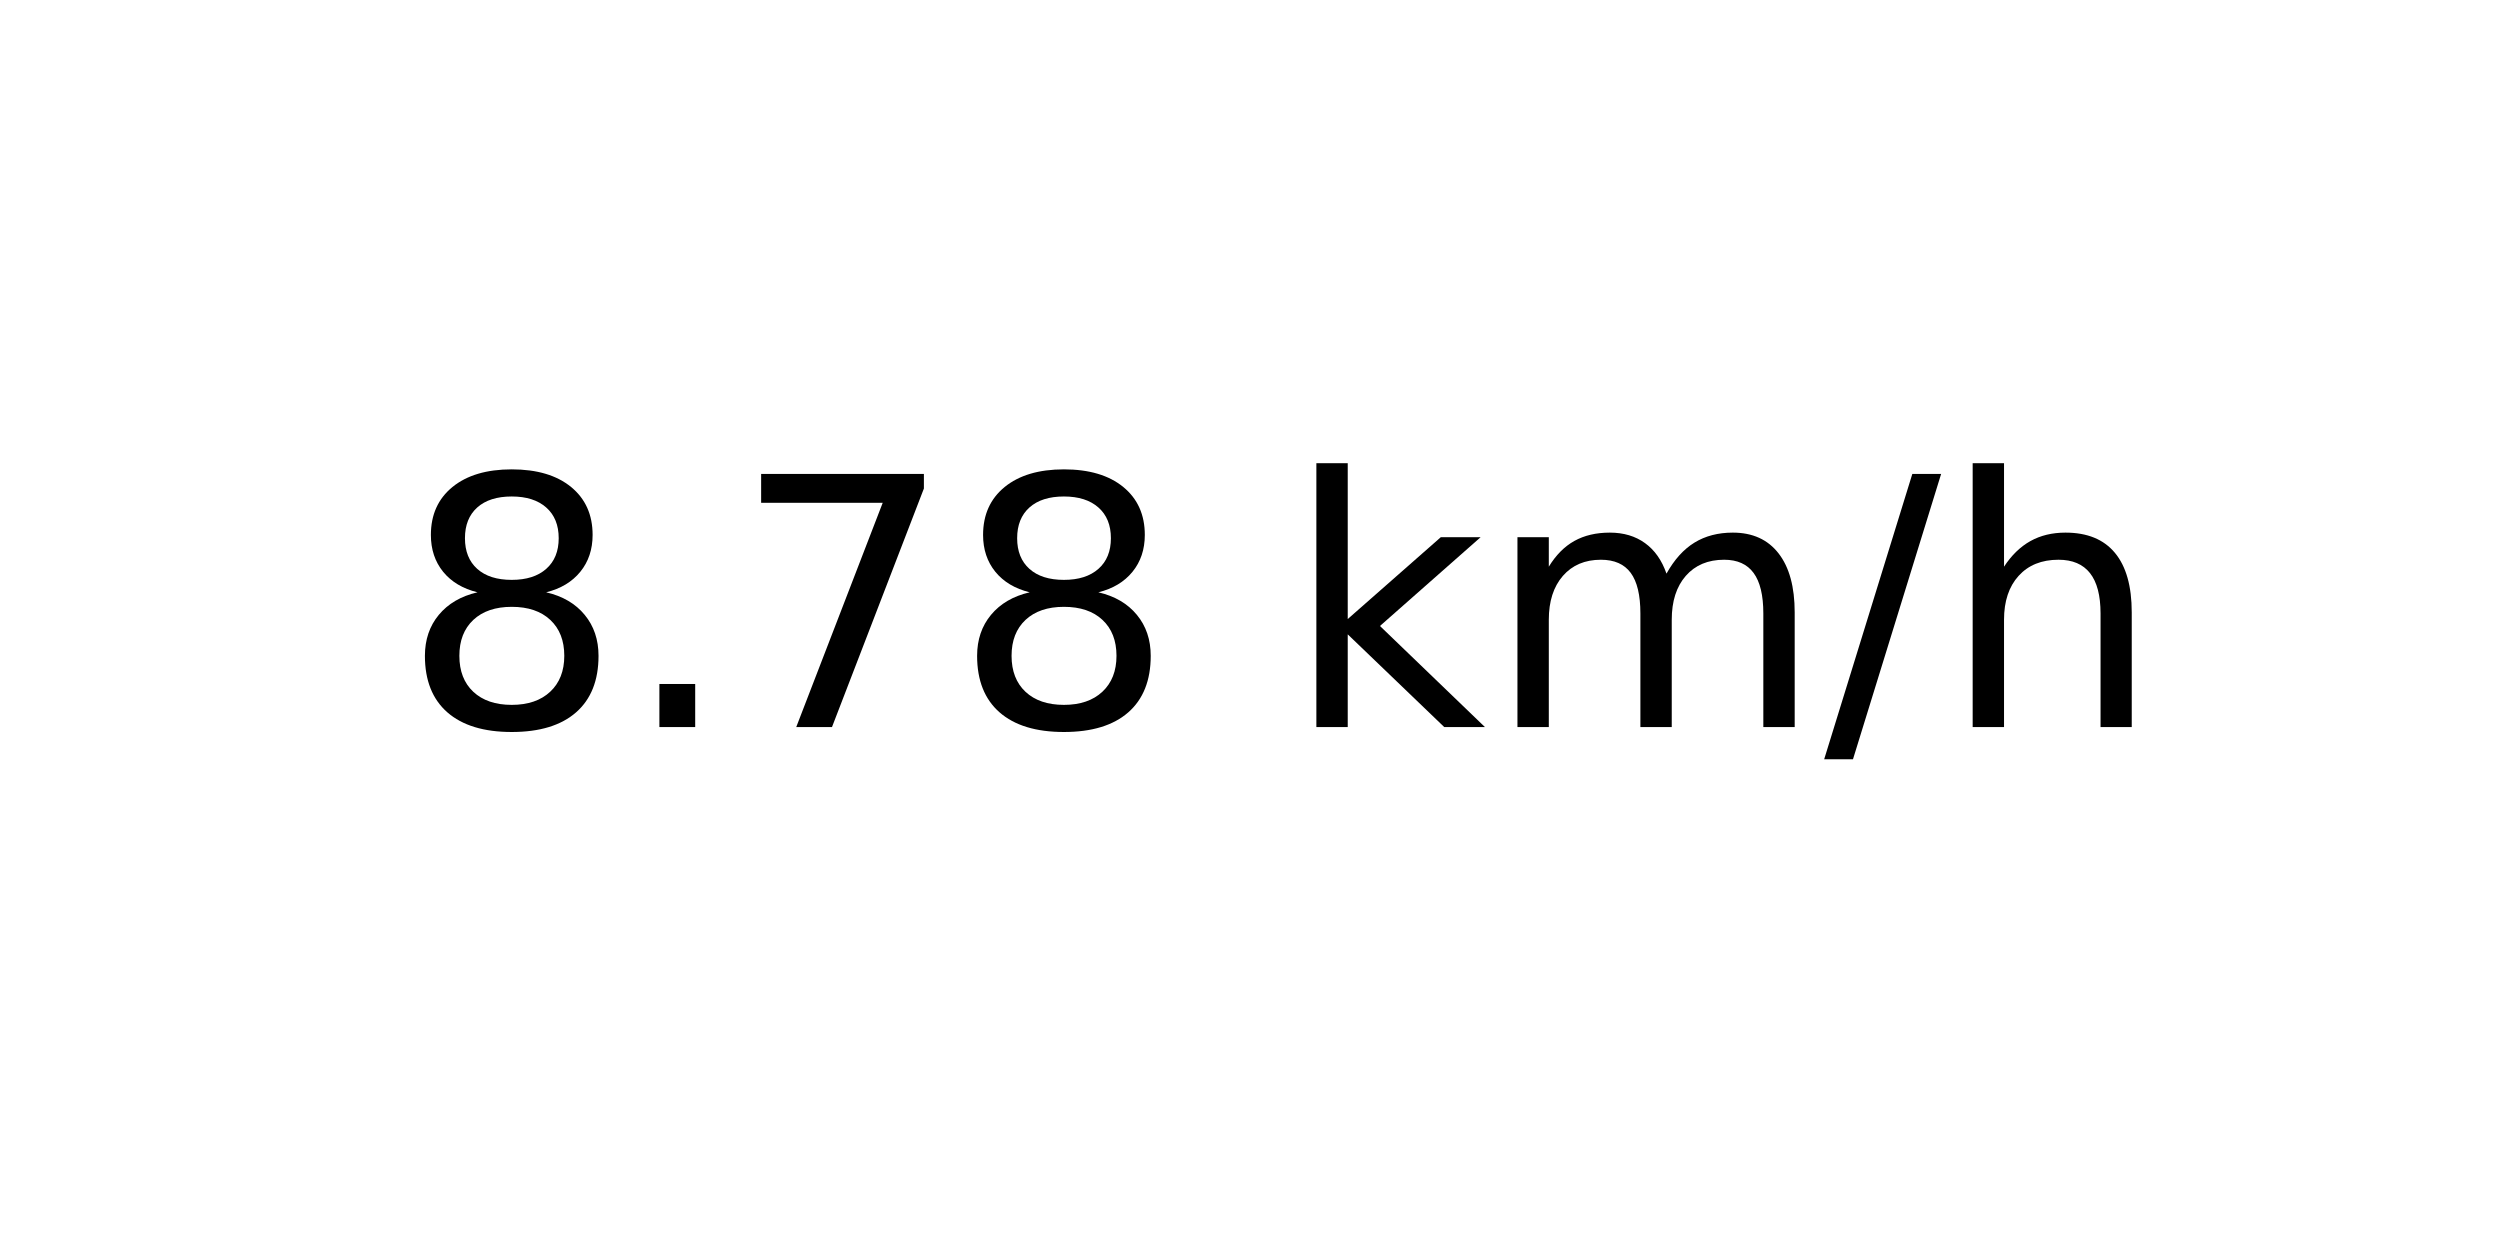
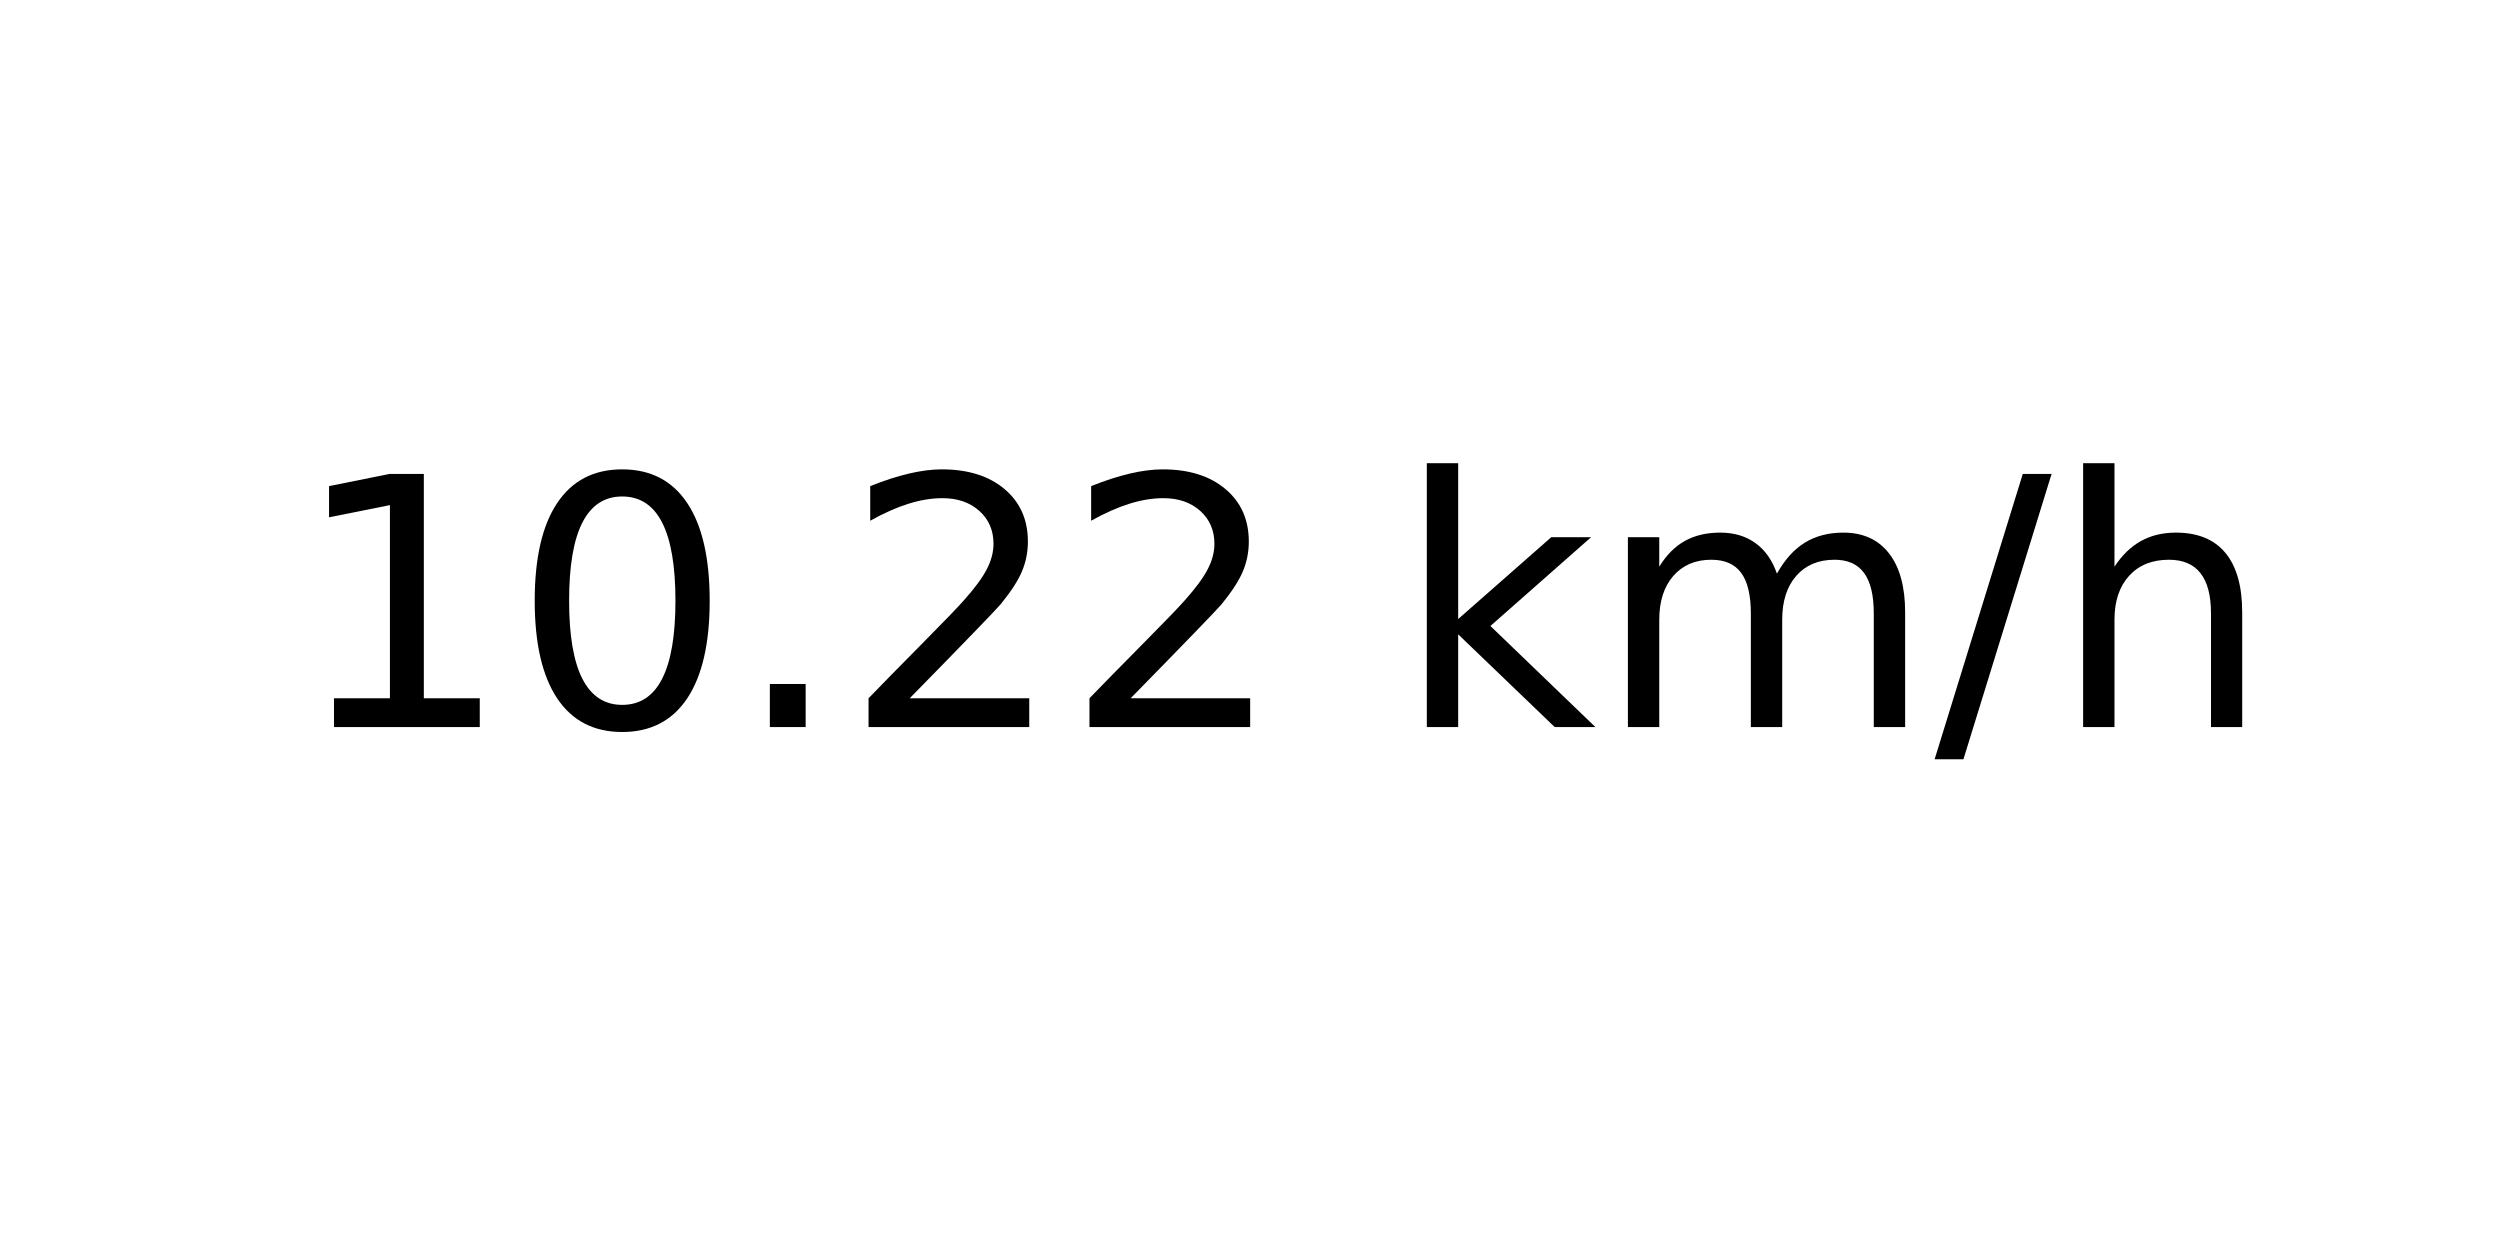
<svg xmlns="http://www.w3.org/2000/svg" xmlns:xlink="http://www.w3.org/1999/xlink" width="72pt" height="36pt" viewBox="0 0 72 36" version="1.1">
  <defs>
    <style type="text/css">*{stroke-linejoin: round; stroke-linecap: butt}</style>
  </defs>
  <g id="figure_1">
    <g id="axes_1">
      <g id="text_1">
-         <g transform="translate(11.55937 20.93937) scale(0.1 -0.1)">
+         <g transform="translate(8.378125 20.93937) scale(0.1 -0.1)">
          <defs>
-             <path id="DejaVuSans-38" d="M 2034 2216  Q 1584 2216 1326 1975  Q 1069 1734 1069 1313  Q 1069 891 1326 650  Q 1584 409 2034 409  Q 2484 409 2743 651  Q 3003 894 3003 1313  Q 3003 1734 2745 1975  Q 2488 2216 2034 2216  z M 1403 2484  Q 997 2584 770 2862  Q 544 3141 544 3541  Q 544 4100 942 4425  Q 1341 4750 2034 4750  Q 2731 4750 3128 4425  Q 3525 4100 3525 3541  Q 3525 3141 3298 2862  Q 3072 2584 2669 2484  Q 3125 2378 3379 2068  Q 3634 1759 3634 1313  Q 3634 634 3220 271  Q 2806 -91 2034 -91  Q 1263 -91 848 271  Q 434 634 434 1313  Q 434 1759 690 2068  Q 947 2378 1403 2484  z M 1172 3481  Q 1172 3119 1398 2916  Q 1625 2713 2034 2713  Q 2441 2713 2670 2916  Q 2900 3119 2900 3481  Q 2900 3844 2670 4047  Q 2441 4250 2034 4250  Q 1625 4250 1398 4047  Q 1172 3844 1172 3481  z " transform="scale(0.015625)" />
+             <path id="DejaVuSans-31" d="M 794 531  L 1825 531  L 1825 4091  L 703 3866  L 703 4441  L 1819 4666  L 2450 4666  L 2450 531  L 3481 531  L 3481 0  L 794 0  L 794 531  z " transform="scale(0.015625)" />
+             <path id="DejaVuSans-30" d="M 2034 4250  Q 1547 4250 1301 3770  Q 1056 3291 1056 2328  Q 1056 1369 1301 889  Q 1547 409 2034 409  Q 2525 409 2770 889  Q 3016 1369 3016 2328  Q 3016 3291 2770 3770  Q 2525 4250 2034 4250  z M 2034 4750  Q 2819 4750 3233 4129  Q 3647 3509 3647 2328  Q 3647 1150 3233 529  Q 2819 -91 2034 -91  Q 1250 -91 836 529  Q 422 1150 422 2328  Q 422 3509 836 4129  Q 1250 4750 2034 4750  z " transform="scale(0.015625)" />
            <path id="DejaVuSans-2e" d="M 684 794  L 1344 794  L 1344 0  L 684 0  L 684 794  z " transform="scale(0.015625)" />
-             <path id="DejaVuSans-37" d="M 525 4666  L 3525 4666  L 3525 4397  L 1831 0  L 1172 0  L 2766 4134  L 525 4134  L 525 4666  z " transform="scale(0.015625)" />
+             <path id="DejaVuSans-32" d="M 1228 531  L 3431 531  L 3431 0  L 469 0  L 469 531  Q 828 903 1448 1529  Q 2069 2156 2228 2338  Q 2531 2678 2651 2914  Q 2772 3150 2772 3378  Q 2772 3750 2511 3984  Q 2250 4219 1831 4219  Q 1534 4219 1204 4116  Q 875 4013 500 3803  L 500 4441  Q 881 4594 1212 4672  Q 1544 4750 1819 4750  Q 2544 4750 2975 4387  Q 3406 4025 3406 3419  Q 3406 3131 3298 2873  Q 3191 2616 2906 2266  Q 2828 2175 2409 1742  Q 1991 1309 1228 531  z " transform="scale(0.015625)" />
            <path id="DejaVuSans-20" transform="scale(0.015625)" />
            <path id="DejaVuSans-6b" d="M 581 4863  L 1159 4863  L 1159 1991  L 2875 3500  L 3609 3500  L 1753 1863  L 3688 0  L 2938 0  L 1159 1709  L 1159 0  L 581 0  L 581 4863  z " transform="scale(0.015625)" />
            <path id="DejaVuSans-6d" d="M 3328 2828  Q 3544 3216 3844 3400  Q 4144 3584 4550 3584  Q 5097 3584 5394 3201  Q 5691 2819 5691 2113  L 5691 0  L 5113 0  L 5113 2094  Q 5113 2597 4934 2840  Q 4756 3084 4391 3084  Q 3944 3084 3684 2787  Q 3425 2491 3425 1978  L 3425 0  L 2847 0  L 2847 2094  Q 2847 2600 2669 2842  Q 2491 3084 2119 3084  Q 1678 3084 1418 2786  Q 1159 2488 1159 1978  L 1159 0  L 581 0  L 581 3500  L 1159 3500  L 1159 2956  Q 1356 3278 1631 3431  Q 1906 3584 2284 3584  Q 2666 3584 2933 3390  Q 3200 3197 3328 2828  z " transform="scale(0.015625)" />
            <path id="DejaVuSans-2f" d="M 1625 4666  L 2156 4666  L 531 -594  L 0 -594  L 1625 4666  z " transform="scale(0.015625)" />
            <path id="DejaVuSans-68" d="M 3513 2113  L 3513 0  L 2938 0  L 2938 2094  Q 2938 2591 2744 2837  Q 2550 3084 2163 3084  Q 1697 3084 1428 2787  Q 1159 2491 1159 1978  L 1159 0  L 581 0  L 581 4863  L 1159 4863  L 1159 2956  Q 1366 3272 1645 3428  Q 1925 3584 2291 3584  Q 2894 3584 3203 3211  Q 3513 2838 3513 2113  z " transform="scale(0.015625)" />
          </defs>
-           <use xlink:href="#DejaVuSans-38" />
-           <use xlink:href="#DejaVuSans-2e" x="63.623" />
-           <use xlink:href="#DejaVuSans-37" x="95.41" />
-           <use xlink:href="#DejaVuSans-38" x="159.033" />
-           <use xlink:href="#DejaVuSans-20" x="222.656" />
-           <use xlink:href="#DejaVuSans-6b" x="254.443" />
-           <use xlink:href="#DejaVuSans-6d" x="312.354" />
-           <use xlink:href="#DejaVuSans-2f" x="409.766" />
-           <use xlink:href="#DejaVuSans-68" x="443.457" />
+           <use xlink:href="#DejaVuSans-31" />
+           <use xlink:href="#DejaVuSans-30" x="63.623" />
+           <use xlink:href="#DejaVuSans-2e" x="127.246" />
+           <use xlink:href="#DejaVuSans-32" x="159.033" />
+           <use xlink:href="#DejaVuSans-32" x="222.656" />
+           <use xlink:href="#DejaVuSans-20" x="286.279" />
+           <use xlink:href="#DejaVuSans-6b" x="318.066" />
+           <use xlink:href="#DejaVuSans-6d" x="375.977" />
+           <use xlink:href="#DejaVuSans-2f" x="473.389" />
+           <use xlink:href="#DejaVuSans-68" x="507.08" />
        </g>
      </g>
    </g>
  </g>
</svg>
